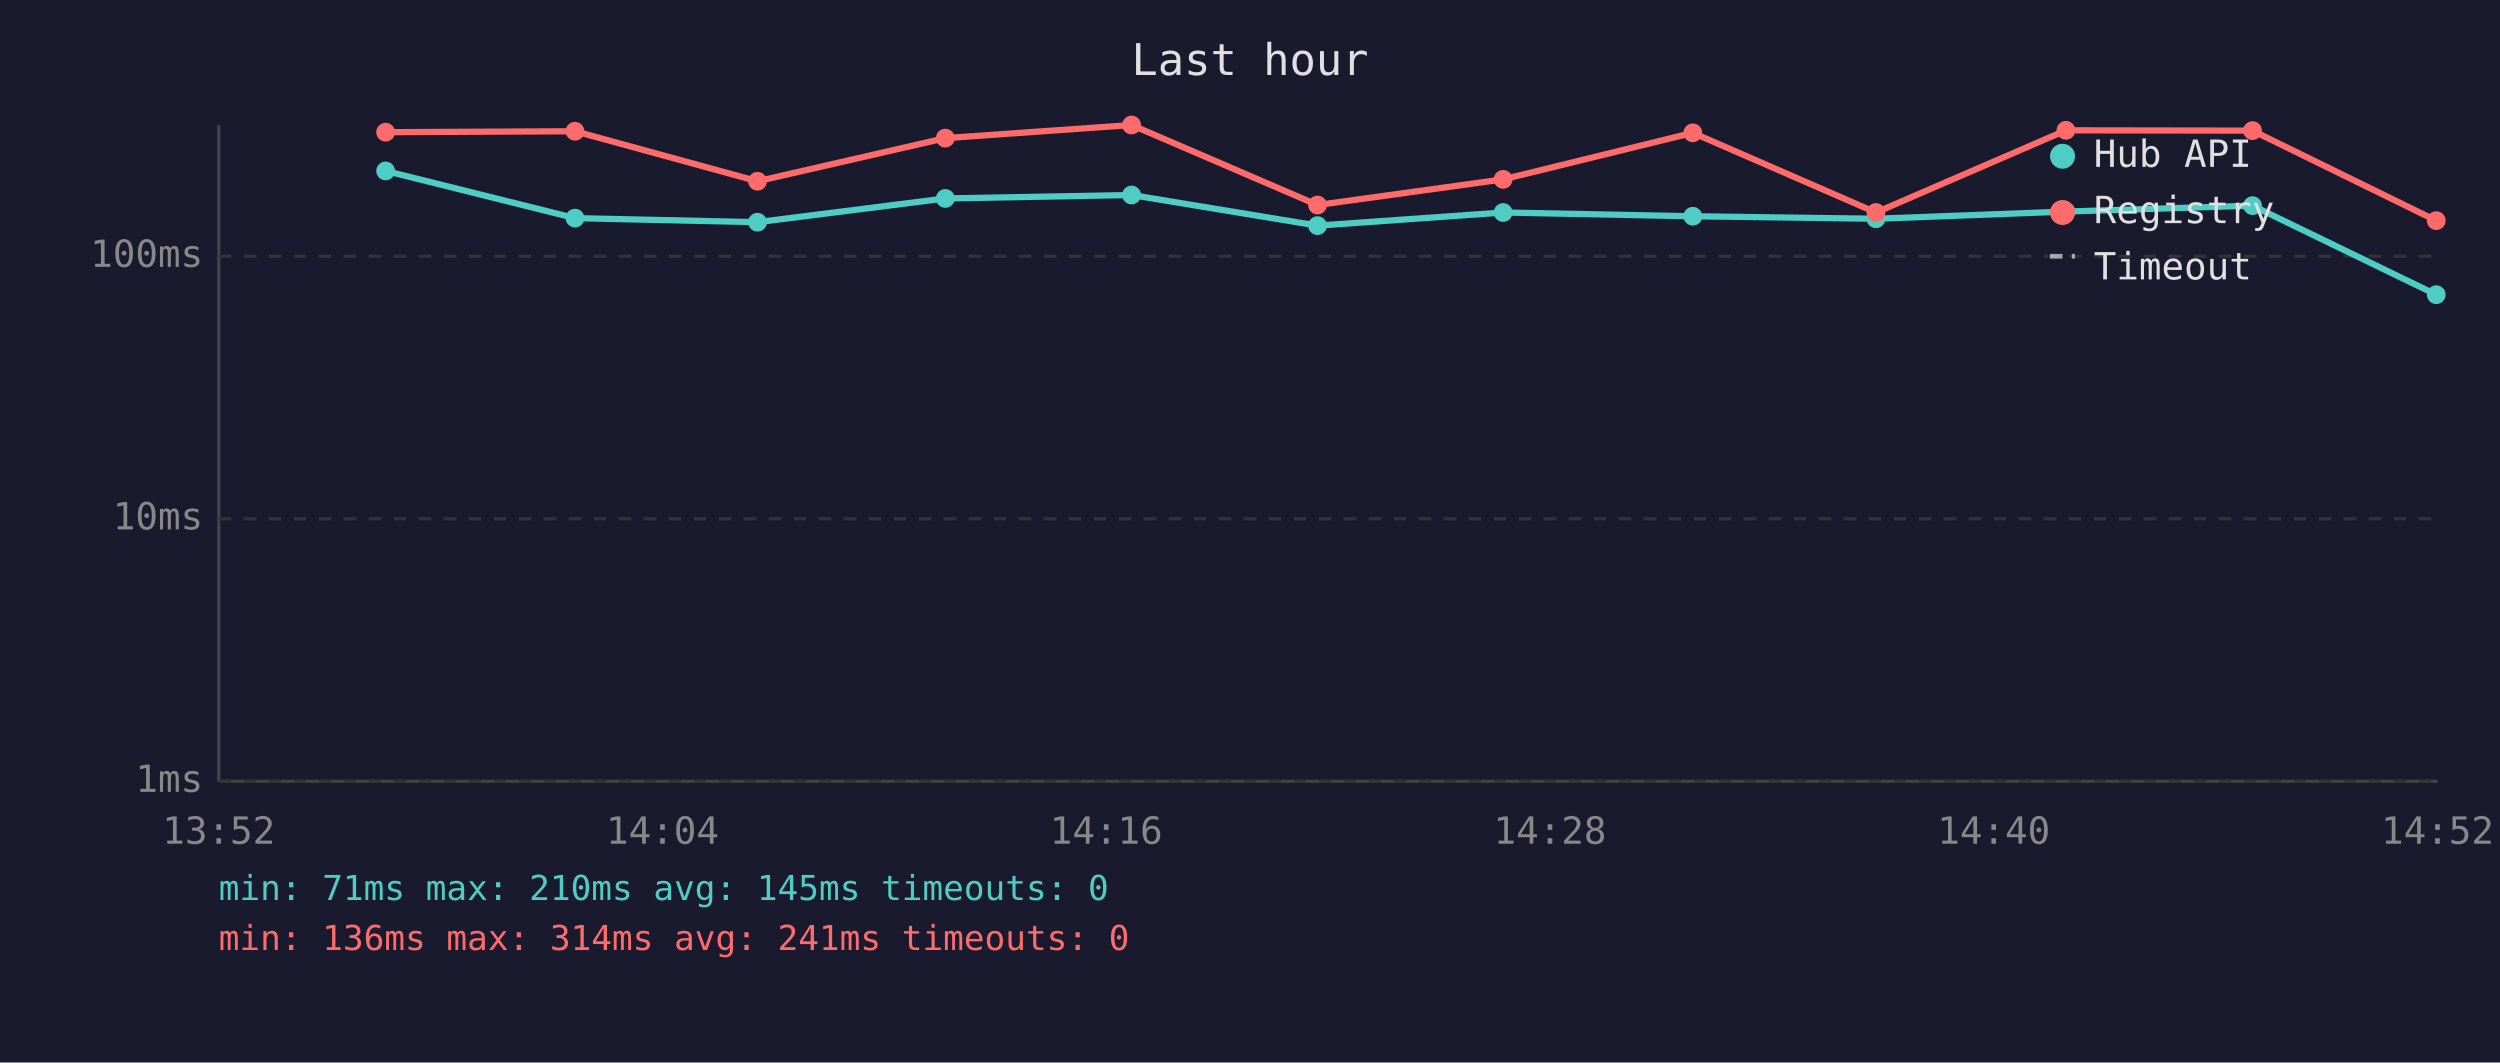
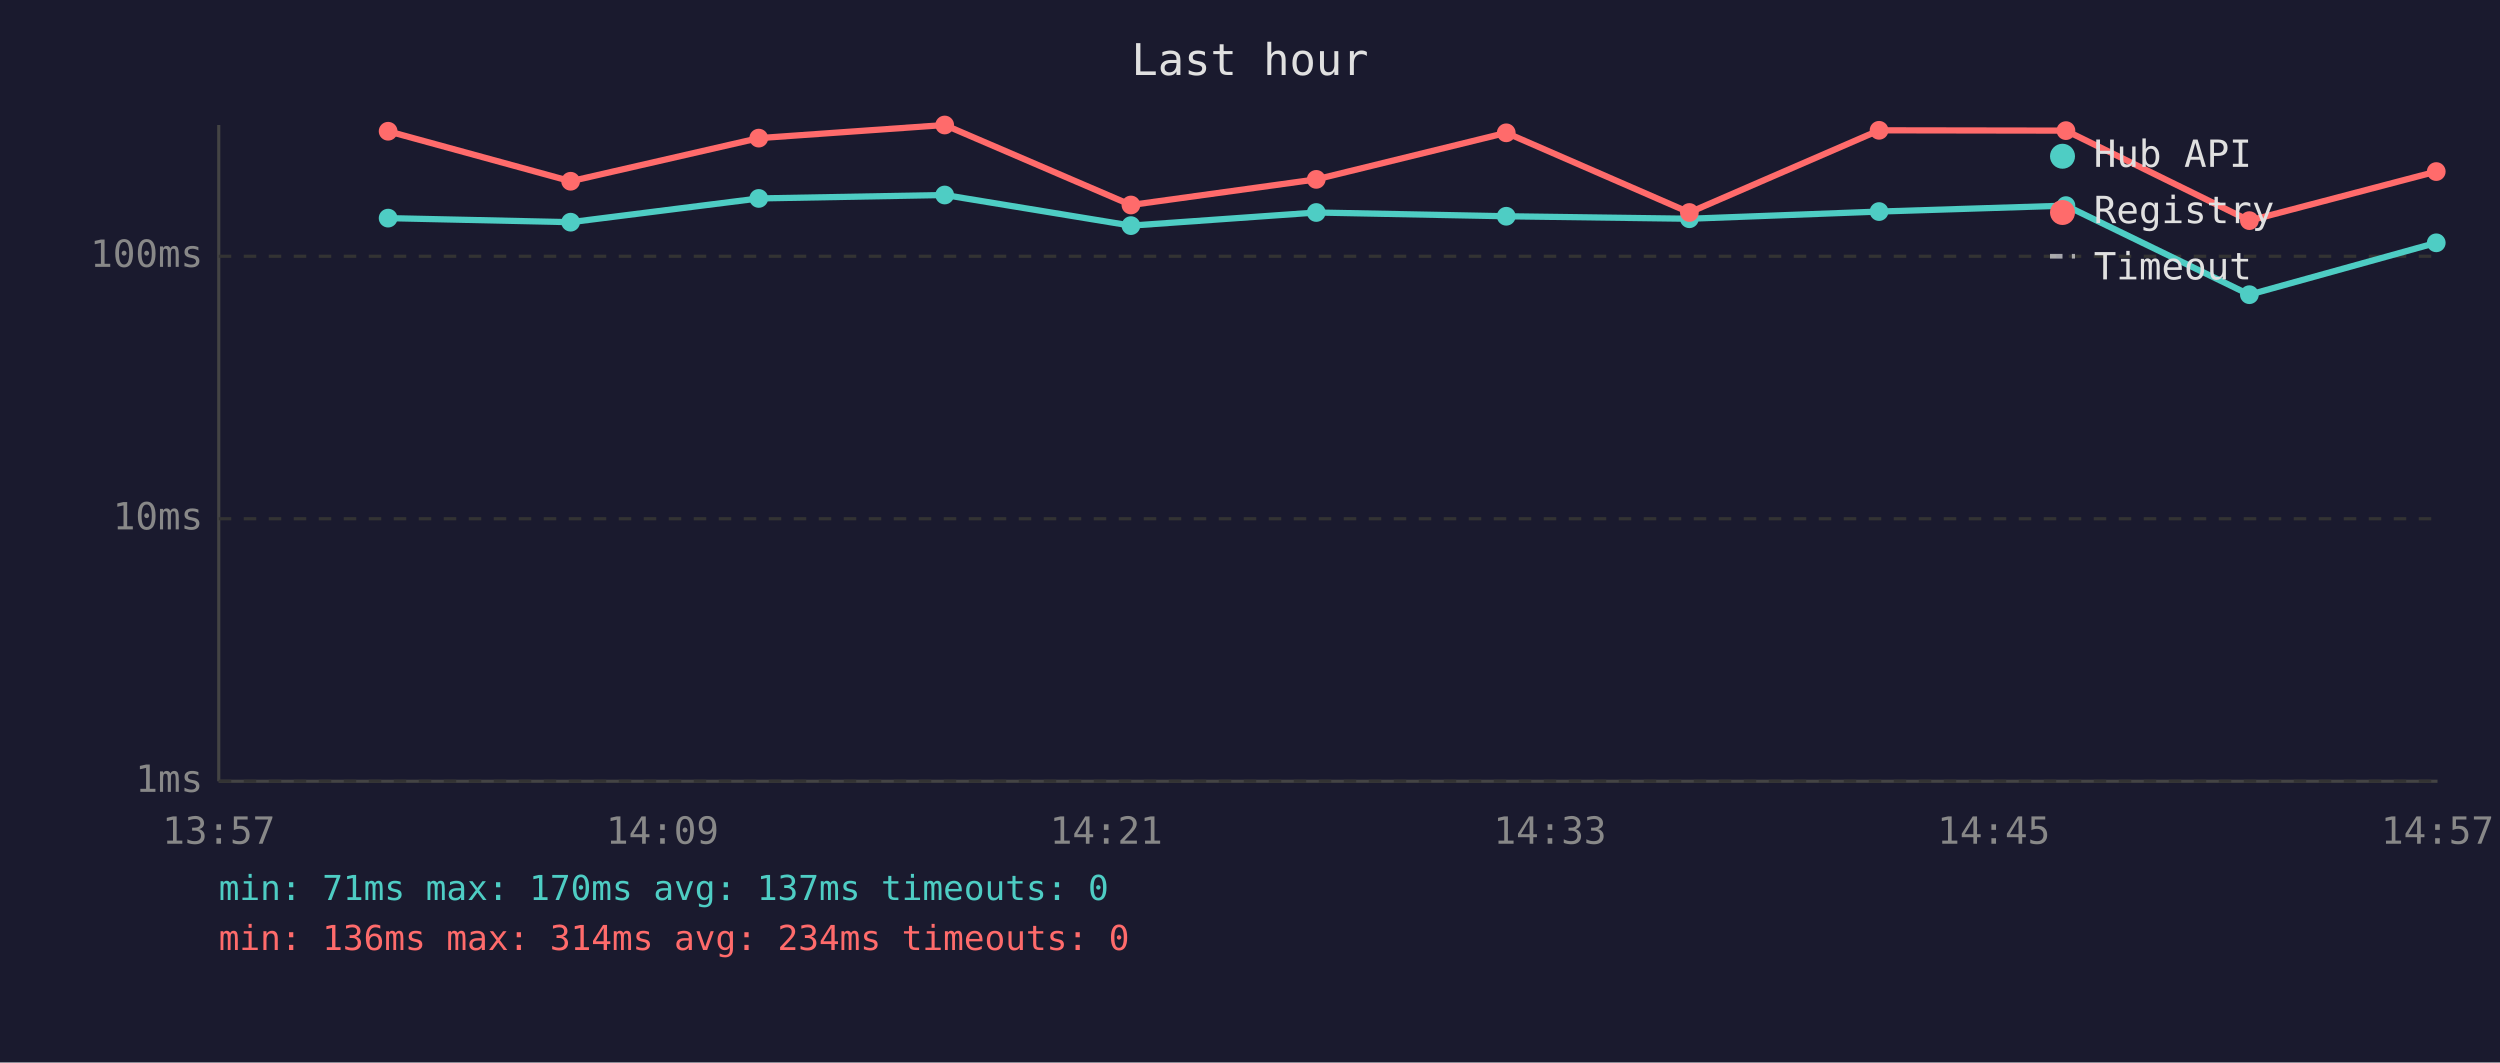
<svg xmlns="http://www.w3.org/2000/svg" viewBox="0 0 800 340" font-family="monospace" font-size="12">
  <rect width="800" height="340" fill="#1a1a2e" />
  <text x="400" y="24" fill="#e0e0e0" font-size="14" text-anchor="middle">Last hour</text>
  <line x1="70" y1="40" x2="70" y2="250" stroke="#444" stroke-width="1" />
  <line x1="70" y1="250" x2="780" y2="250" stroke="#444" stroke-width="1" />
  <line x1="70" y1="250" x2="780" y2="250" stroke="#333" stroke-width="1" stroke-dasharray="4" />
  <text x="65" y="250" fill="#888" text-anchor="end" dominant-baseline="middle">1ms</text>
  <line x1="70" y1="166" x2="780" y2="166" stroke="#333" stroke-width="1" stroke-dasharray="4" />
  <text x="65" y="166" fill="#888" text-anchor="end" dominant-baseline="middle">10ms</text>
  <line x1="70" y1="82" x2="780" y2="82" stroke="#333" stroke-width="1" stroke-dasharray="4" />
  <text x="65" y="82" fill="#888" text-anchor="end" dominant-baseline="middle">100ms</text>
-   <text x="70" y="270" fill="#888" text-anchor="middle">13:52</text>
-   <text x="212" y="270" fill="#888" text-anchor="middle">14:04</text>
-   <text x="354" y="270" fill="#888" text-anchor="middle">14:16</text>
-   <text x="496" y="270" fill="#888" text-anchor="middle">14:28</text>
-   <text x="638" y="270" fill="#888" text-anchor="middle">14:40</text>
-   <text x="780" y="270" fill="#888" text-anchor="middle">14:52</text>
-   <polyline points="123.4,54.7 184.0,69.8 242.4,71.1 302.5,63.5 362.1,62.4 421.6,72.2 481.0,68.0 541.7,69.2 600.3,70.0 661.1,67.7 720.8,65.8 779.6,94.3" fill="none" stroke="#4ecdc4" stroke-width="2" opacity="1" />
-   <circle cx="123.4" cy="54.7" r="3" fill="#4ecdc4" />
-   <circle cx="184.0" cy="69.8" r="3" fill="#4ecdc4" />
-   <circle cx="242.4" cy="71.1" r="3" fill="#4ecdc4" />
-   <circle cx="302.5" cy="63.5" r="3" fill="#4ecdc4" />
-   <circle cx="362.1" cy="62.4" r="3" fill="#4ecdc4" />
-   <circle cx="421.6" cy="72.2" r="3" fill="#4ecdc4" />
-   <circle cx="481.0" cy="68.0" r="3" fill="#4ecdc4" />
-   <circle cx="541.7" cy="69.2" r="3" fill="#4ecdc4" />
-   <circle cx="600.3" cy="70.0" r="3" fill="#4ecdc4" />
-   <circle cx="661.1" cy="67.7" r="3" fill="#4ecdc4" />
-   <circle cx="720.8" cy="65.8" r="3" fill="#4ecdc4" />
-   <circle cx="779.6" cy="94.3" r="3" fill="#4ecdc4" />
-   <polyline points="123.4,42.3 184.0,42.0 242.4,58.0 302.5,44.2 362.1,40.0 421.6,65.6 481.0,57.4 541.7,42.5 600.3,68.0 661.1,41.7 720.8,41.8 779.6,70.6" fill="none" stroke="#ff6b6b" stroke-width="2" opacity="1" />
-   <circle cx="123.4" cy="42.3" r="3" fill="#ff6b6b" />
-   <circle cx="184.0" cy="42.0" r="3" fill="#ff6b6b" />
-   <circle cx="242.4" cy="58.0" r="3" fill="#ff6b6b" />
-   <circle cx="302.5" cy="44.2" r="3" fill="#ff6b6b" />
-   <circle cx="362.1" cy="40.0" r="3" fill="#ff6b6b" />
-   <circle cx="421.6" cy="65.6" r="3" fill="#ff6b6b" />
-   <circle cx="481.0" cy="57.4" r="3" fill="#ff6b6b" />
-   <circle cx="541.7" cy="42.5" r="3" fill="#ff6b6b" />
-   <circle cx="600.3" cy="68.0" r="3" fill="#ff6b6b" />
-   <circle cx="661.1" cy="41.7" r="3" fill="#ff6b6b" />
-   <circle cx="720.8" cy="41.8" r="3" fill="#ff6b6b" />
-   <circle cx="779.6" cy="70.6" r="3" fill="#ff6b6b" />
+   <text x="70" y="270" fill="#888" text-anchor="middle">13:57</text>
+   <text x="212" y="270" fill="#888" text-anchor="middle">14:09</text>
+   <text x="354" y="270" fill="#888" text-anchor="middle">14:21</text>
+   <text x="496" y="270" fill="#888" text-anchor="middle">14:33</text>
+   <text x="638" y="270" fill="#888" text-anchor="middle">14:45</text>
+   <text x="780" y="270" fill="#888" text-anchor="middle">14:57</text>
+   <polyline points="124.2,69.8 182.6,71.1 242.8,63.5 302.3,62.4 361.9,72.2 421.2,68.0 482.0,69.2 540.6,70.0 601.3,67.7 661.1,65.8 719.8,94.3 779.6,77.7" fill="none" stroke="#4ecdc4" stroke-width="2" opacity="1" />
+   <circle cx="124.2" cy="69.8" r="3" fill="#4ecdc4" />
+   <circle cx="182.6" cy="71.1" r="3" fill="#4ecdc4" />
+   <circle cx="242.8" cy="63.5" r="3" fill="#4ecdc4" />
+   <circle cx="302.3" cy="62.4" r="3" fill="#4ecdc4" />
+   <circle cx="361.9" cy="72.2" r="3" fill="#4ecdc4" />
+   <circle cx="421.2" cy="68.0" r="3" fill="#4ecdc4" />
+   <circle cx="482.0" cy="69.2" r="3" fill="#4ecdc4" />
+   <circle cx="540.6" cy="70.0" r="3" fill="#4ecdc4" />
+   <circle cx="601.3" cy="67.7" r="3" fill="#4ecdc4" />
+   <circle cx="661.1" cy="65.8" r="3" fill="#4ecdc4" />
+   <circle cx="719.8" cy="94.3" r="3" fill="#4ecdc4" />
+   <circle cx="779.6" cy="77.7" r="3" fill="#4ecdc4" />
+   <polyline points="124.2,42.0 182.6,58.0 242.8,44.2 302.3,40.0 361.9,65.6 421.2,57.4 482.0,42.5 540.6,68.0 601.3,41.7 661.1,41.8 719.8,70.6 779.6,54.9" fill="none" stroke="#ff6b6b" stroke-width="2" opacity="1" />
+   <circle cx="124.2" cy="42.0" r="3" fill="#ff6b6b" />
+   <circle cx="182.6" cy="58.0" r="3" fill="#ff6b6b" />
+   <circle cx="242.8" cy="44.2" r="3" fill="#ff6b6b" />
+   <circle cx="302.3" cy="40.0" r="3" fill="#ff6b6b" />
+   <circle cx="361.9" cy="65.6" r="3" fill="#ff6b6b" />
+   <circle cx="421.2" cy="57.4" r="3" fill="#ff6b6b" />
+   <circle cx="482.0" cy="42.5" r="3" fill="#ff6b6b" />
+   <circle cx="540.6" cy="68.0" r="3" fill="#ff6b6b" />
+   <circle cx="601.3" cy="41.7" r="3" fill="#ff6b6b" />
+   <circle cx="661.1" cy="41.8" r="3" fill="#ff6b6b" />
+   <circle cx="719.8" cy="70.6" r="3" fill="#ff6b6b" />
+   <circle cx="779.6" cy="54.9" r="3" fill="#ff6b6b" />
  <circle cx="660" cy="50" r="4" fill="#4ecdc4" />
  <text x="670" y="50" fill="#e0e0e0" dominant-baseline="middle">Hub API</text>
  <circle cx="660" cy="68" r="4" fill="#ff6b6b" />
  <text x="670" y="68" fill="#e0e0e0" dominant-baseline="middle">Registry</text>
  <line x1="656" y1="82" x2="664" y2="82" stroke="#e0e0e0" stroke-width="1.5" stroke-dasharray="4,3" opacity="0.7" />
  <text x="670" y="86" fill="#e0e0e0" dominant-baseline="middle">Timeout</text>
-   <text x="70" y="288" fill="#4ecdc4" font-size="11">min: 71ms  max: 210ms  avg: 145ms  timeouts: 0</text>
-   <text x="70" y="304" fill="#ff6b6b" font-size="11">min: 136ms  max: 314ms  avg: 241ms  timeouts: 0</text>
+   <text x="70" y="288" fill="#4ecdc4" font-size="11">min: 71ms  max: 170ms  avg: 137ms  timeouts: 0</text>
+   <text x="70" y="304" fill="#ff6b6b" font-size="11">min: 136ms  max: 314ms  avg: 234ms  timeouts: 0</text>
</svg>
